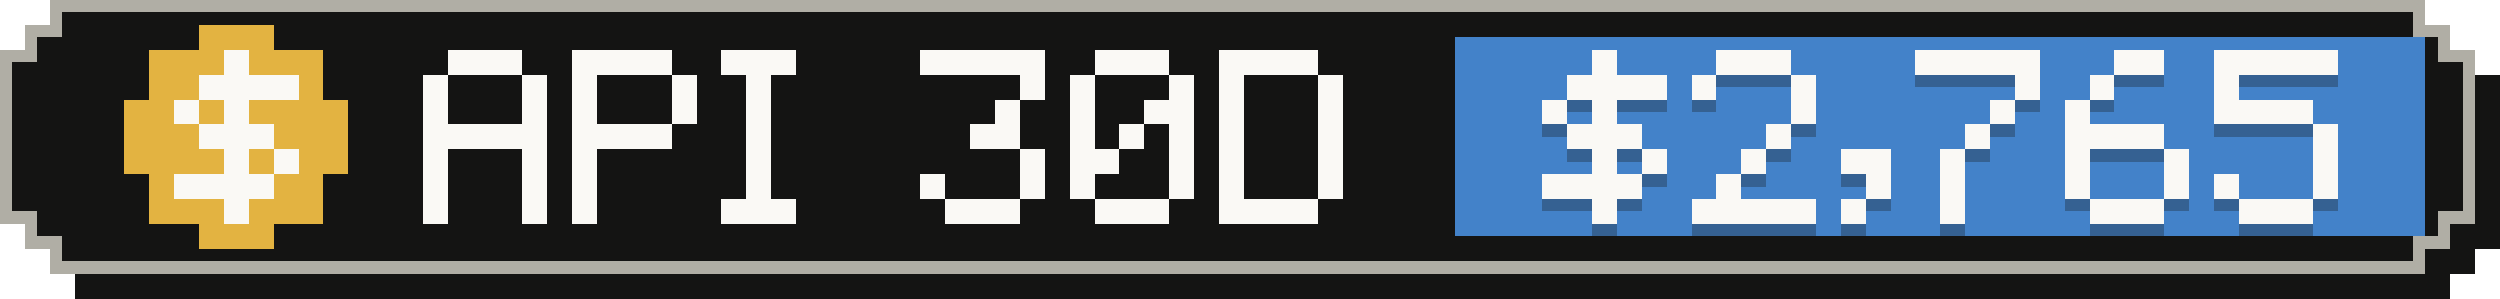
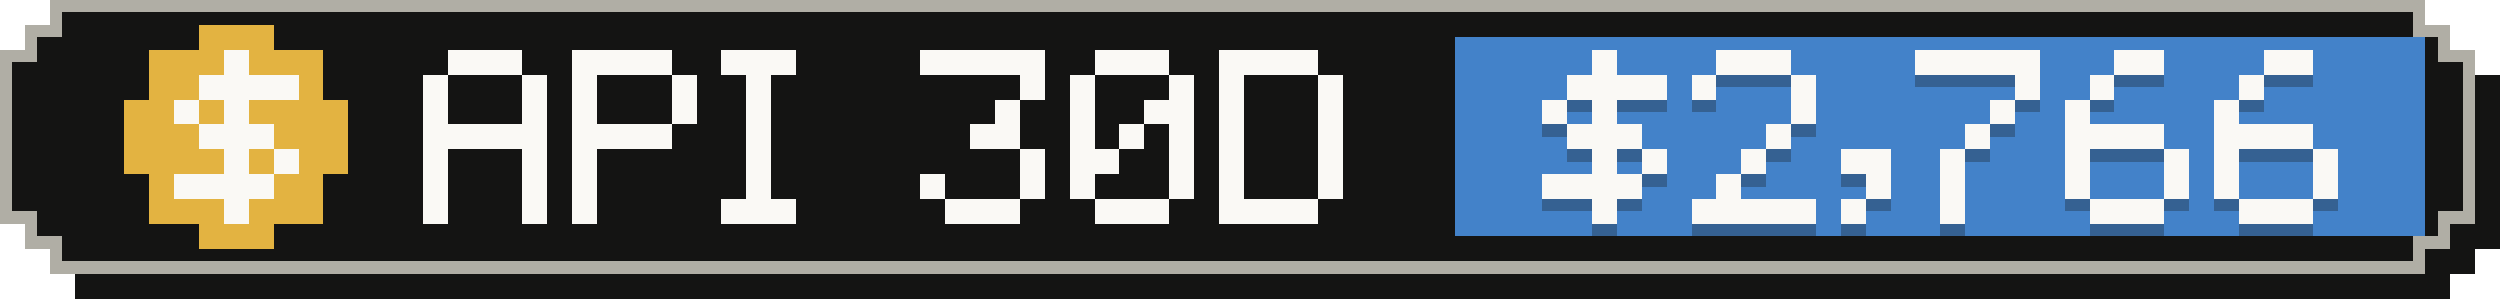
- <svg xmlns="http://www.w3.org/2000/svg" width="201" height="24" viewBox="0 0 201 24" role="img" aria-label="API-equivalent value, last 30 days: $2,765">
+ <svg xmlns="http://www.w3.org/2000/svg" width="201" height="24" viewBox="0 0 201 24" role="img" aria-label="API-equivalent value, last 30 days: $2,766">
  <g shape-rendering="crispEdges">
    <path fill="#141413" d="M6,2 H197 V4 H199 V6 H201 V20 H199 V22 H197 V24 H6 V22 H4 V20 H2 V6 H4 V4 H6 Z" />
    <path fill="#b0aea5" d="M4,0 H195 V2 H197 V4 H199 V18 H197 V20 H195 V22 H4 V20 H2 V18 H0 V4 H2 V2 H4 Z" />
    <path fill="#141413" d="M5,1 H194 V3 H196 V5 H198 V17 H196 V19 H194 V21 H5 V19 H3 V17 H1 V5 H3 V3 H5 Z" />
    <rect fill="#4382c9" x="117" y="3" width="78" height="16" />
    <g fill="#e3b341">
      <rect x="16" y="2" width="6" height="2" />
      <rect x="12" y="4" width="14" height="2" />
      <rect x="12" y="6" width="14" height="2" />
      <rect x="10" y="8" width="18" height="2" />
      <rect x="10" y="10" width="18" height="2" />
      <rect x="10" y="12" width="18" height="2" />
      <rect x="12" y="14" width="14" height="2" />
      <rect x="12" y="16" width="14" height="2" />
      <rect x="16" y="18" width="6" height="2" />
    </g>
    <g fill="#faf9f5">
      <rect x="18" y="4" width="2" height="2" />
      <rect x="16" y="6" width="8" height="2" />
      <rect x="14" y="8" width="2" height="2" />
      <rect x="18" y="8" width="2" height="2" />
      <rect x="16" y="10" width="6" height="2" />
      <rect x="18" y="12" width="2" height="2" />
      <rect x="22" y="12" width="2" height="2" />
      <rect x="14" y="14" width="8" height="2" />
      <rect x="18" y="16" width="2" height="2" />
    </g>
    <g fill="#faf9f5">
      <rect x="36" y="4" width="6" height="2" />
      <rect x="34" y="6" width="2" height="2" />
      <rect x="42" y="6" width="2" height="2" />
      <rect x="34" y="8" width="2" height="2" />
      <rect x="42" y="8" width="2" height="2" />
      <rect x="34" y="10" width="10" height="2" />
      <rect x="34" y="12" width="2" height="2" />
      <rect x="42" y="12" width="2" height="2" />
      <rect x="34" y="14" width="2" height="2" />
      <rect x="42" y="14" width="2" height="2" />
      <rect x="34" y="16" width="2" height="2" />
      <rect x="42" y="16" width="2" height="2" />
      <rect x="46" y="4" width="8" height="2" />
      <rect x="46" y="6" width="2" height="2" />
      <rect x="54" y="6" width="2" height="2" />
      <rect x="46" y="8" width="2" height="2" />
      <rect x="54" y="8" width="2" height="2" />
      <rect x="46" y="10" width="8" height="2" />
      <rect x="46" y="12" width="2" height="2" />
      <rect x="46" y="14" width="2" height="2" />
      <rect x="46" y="16" width="2" height="2" />
      <rect x="58" y="4" width="6" height="2" />
      <rect x="60" y="6" width="2" height="2" />
      <rect x="60" y="8" width="2" height="2" />
      <rect x="60" y="10" width="2" height="2" />
      <rect x="60" y="12" width="2" height="2" />
      <rect x="60" y="14" width="2" height="2" />
      <rect x="58" y="16" width="6" height="2" />
      <rect x="74" y="4" width="10" height="2" />
      <rect x="82" y="6" width="2" height="2" />
      <rect x="80" y="8" width="2" height="2" />
      <rect x="78" y="10" width="4" height="2" />
      <rect x="82" y="12" width="2" height="2" />
      <rect x="74" y="14" width="2" height="2" />
      <rect x="82" y="14" width="2" height="2" />
      <rect x="76" y="16" width="6" height="2" />
      <rect x="88" y="4" width="6" height="2" />
      <rect x="86" y="6" width="2" height="2" />
      <rect x="94" y="6" width="2" height="2" />
      <rect x="86" y="8" width="2" height="2" />
      <rect x="92" y="8" width="4" height="2" />
      <rect x="86" y="10" width="2" height="2" />
      <rect x="90" y="10" width="2" height="2" />
      <rect x="94" y="10" width="2" height="2" />
      <rect x="86" y="12" width="4" height="2" />
      <rect x="94" y="12" width="2" height="2" />
      <rect x="86" y="14" width="2" height="2" />
      <rect x="94" y="14" width="2" height="2" />
      <rect x="88" y="16" width="6" height="2" />
      <rect x="98" y="4" width="8" height="2" />
      <rect x="98" y="6" width="2" height="2" />
      <rect x="106" y="6" width="2" height="2" />
      <rect x="98" y="8" width="2" height="2" />
      <rect x="106" y="8" width="2" height="2" />
      <rect x="98" y="10" width="2" height="2" />
      <rect x="106" y="10" width="2" height="2" />
      <rect x="98" y="12" width="2" height="2" />
      <rect x="106" y="12" width="2" height="2" />
      <rect x="98" y="14" width="2" height="2" />
      <rect x="106" y="14" width="2" height="2" />
      <rect x="98" y="16" width="8" height="2" />
    </g>
    <g fill="#141413" fill-opacity=".3">
      <rect x="128" y="5" width="2" height="2" />
      <rect x="126" y="7" width="8" height="2" />
      <rect x="124" y="9" width="2" height="2" />
      <rect x="128" y="9" width="2" height="2" />
      <rect x="126" y="11" width="6" height="2" />
      <rect x="128" y="13" width="2" height="2" />
      <rect x="132" y="13" width="2" height="2" />
      <rect x="124" y="15" width="8" height="2" />
      <rect x="128" y="17" width="2" height="2" />
      <rect x="138" y="5" width="6" height="2" />
      <rect x="136" y="7" width="2" height="2" />
      <rect x="144" y="7" width="2" height="2" />
      <rect x="144" y="9" width="2" height="2" />
      <rect x="142" y="11" width="2" height="2" />
      <rect x="140" y="13" width="2" height="2" />
      <rect x="138" y="15" width="2" height="2" />
      <rect x="136" y="17" width="10" height="2" />
      <rect x="148" y="13" width="4" height="2" />
      <rect x="150" y="15" width="2" height="2" />
      <rect x="148" y="17" width="2" height="2" />
      <rect x="154" y="5" width="10" height="2" />
      <rect x="162" y="7" width="2" height="2" />
      <rect x="160" y="9" width="2" height="2" />
      <rect x="158" y="11" width="2" height="2" />
      <rect x="156" y="13" width="2" height="2" />
      <rect x="156" y="15" width="2" height="2" />
      <rect x="156" y="17" width="2" height="2" />
      <rect x="170" y="5" width="4" height="2" />
      <rect x="168" y="7" width="2" height="2" />
      <rect x="166" y="9" width="2" height="2" />
      <rect x="166" y="11" width="8" height="2" />
      <rect x="166" y="13" width="2" height="2" />
      <rect x="174" y="13" width="2" height="2" />
      <rect x="166" y="15" width="2" height="2" />
      <rect x="174" y="15" width="2" height="2" />
      <rect x="168" y="17" width="6" height="2" />
-       <rect x="178" y="5" width="10" height="2" />
-       <rect x="178" y="7" width="2" height="2" />
-       <rect x="178" y="9" width="8" height="2" />
-       <rect x="186" y="11" width="2" height="2" />
+       <rect x="182" y="5" width="4" height="2" />
+       <rect x="180" y="7" width="2" height="2" />
+       <rect x="178" y="9" width="2" height="2" />
+       <rect x="178" y="11" width="8" height="2" />
+       <rect x="178" y="13" width="2" height="2" />
      <rect x="186" y="13" width="2" height="2" />
      <rect x="178" y="15" width="2" height="2" />
      <rect x="186" y="15" width="2" height="2" />
      <rect x="180" y="17" width="6" height="2" />
    </g>
    <g fill="#faf9f5">
      <rect x="128" y="4" width="2" height="2" />
      <rect x="126" y="6" width="8" height="2" />
      <rect x="124" y="8" width="2" height="2" />
      <rect x="128" y="8" width="2" height="2" />
      <rect x="126" y="10" width="6" height="2" />
      <rect x="128" y="12" width="2" height="2" />
      <rect x="132" y="12" width="2" height="2" />
      <rect x="124" y="14" width="8" height="2" />
      <rect x="128" y="16" width="2" height="2" />
      <rect x="138" y="4" width="6" height="2" />
      <rect x="136" y="6" width="2" height="2" />
      <rect x="144" y="6" width="2" height="2" />
      <rect x="144" y="8" width="2" height="2" />
      <rect x="142" y="10" width="2" height="2" />
      <rect x="140" y="12" width="2" height="2" />
      <rect x="138" y="14" width="2" height="2" />
      <rect x="136" y="16" width="10" height="2" />
      <rect x="148" y="12" width="4" height="2" />
      <rect x="150" y="14" width="2" height="2" />
      <rect x="148" y="16" width="2" height="2" />
      <rect x="154" y="4" width="10" height="2" />
      <rect x="162" y="6" width="2" height="2" />
      <rect x="160" y="8" width="2" height="2" />
      <rect x="158" y="10" width="2" height="2" />
      <rect x="156" y="12" width="2" height="2" />
      <rect x="156" y="14" width="2" height="2" />
      <rect x="156" y="16" width="2" height="2" />
      <rect x="170" y="4" width="4" height="2" />
      <rect x="168" y="6" width="2" height="2" />
      <rect x="166" y="8" width="2" height="2" />
      <rect x="166" y="10" width="8" height="2" />
      <rect x="166" y="12" width="2" height="2" />
      <rect x="174" y="12" width="2" height="2" />
      <rect x="166" y="14" width="2" height="2" />
      <rect x="174" y="14" width="2" height="2" />
      <rect x="168" y="16" width="6" height="2" />
-       <rect x="178" y="4" width="10" height="2" />
-       <rect x="178" y="6" width="2" height="2" />
-       <rect x="178" y="8" width="8" height="2" />
-       <rect x="186" y="10" width="2" height="2" />
+       <rect x="182" y="4" width="4" height="2" />
+       <rect x="180" y="6" width="2" height="2" />
+       <rect x="178" y="8" width="2" height="2" />
+       <rect x="178" y="10" width="8" height="2" />
+       <rect x="178" y="12" width="2" height="2" />
      <rect x="186" y="12" width="2" height="2" />
      <rect x="178" y="14" width="2" height="2" />
      <rect x="186" y="14" width="2" height="2" />
      <rect x="180" y="16" width="6" height="2" />
    </g>
  </g>
</svg>
